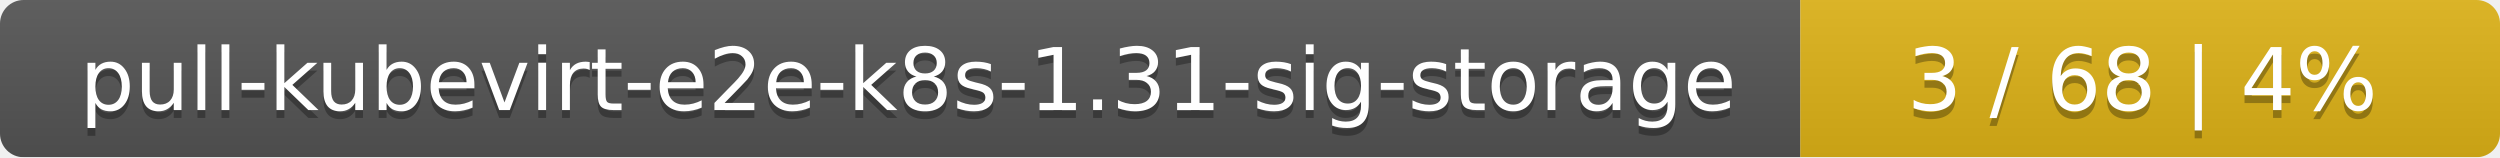
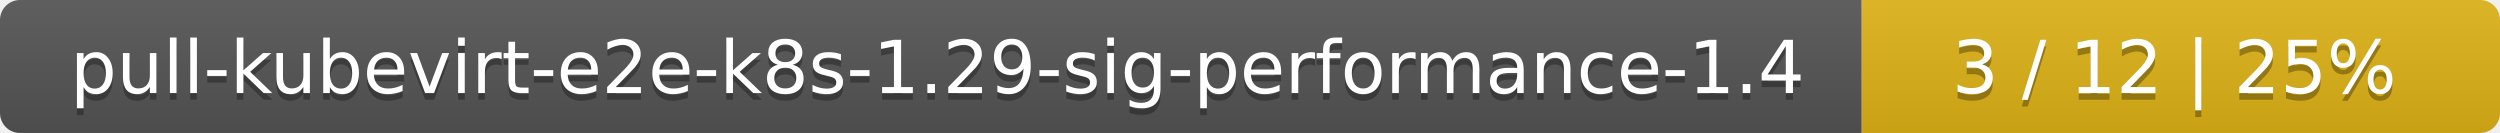
- <svg xmlns="http://www.w3.org/2000/svg" width="318" height="20">
+ <svg xmlns="http://www.w3.org/2000/svg" width="376" height="20">
  <linearGradient id="smooth" x2="0" y2="100%">
    <stop offset="0" stop-color="#bbb" stop-opacity=".1" />
    <stop offset="1" stop-opacity=".1" />
  </linearGradient>
  <mask id="round">
-     <rect width="318" height="20" rx="3" fill="#fff" />
+     <rect width="376" height="20" rx="3" fill="#fff" />
  </mask>
  <g mask="url(#round)">
-     <rect width="229" height="20" fill="#555" />
-     <rect x="229" width="89" height="20" fill="#dfb317" />
-     <rect width="318" height="20" fill="url(#smooth)" />
+     <rect width="280" height="20" fill="#555" />
+     <rect x="280" width="96" height="20" fill="#dfb317" />
+     <rect width="376" height="20" fill="url(#smooth)" />
  </g>
  <g fill="#fff" text-anchor="middle" font-family="DejaVu Sans,Verdana,Geneva,sans-serif" font-size="11">
-     <text x="115.5" y="15" fill="#010101" fill-opacity=".3">pull-kubevirt-e2e-k8s-1.31-sig-storage</text>
-     <text x="115.5" y="14">pull-kubevirt-e2e-k8s-1.31-sig-storage</text>
-     <text x="272.5" y="15" fill="#010101" fill-opacity=".3">3 / 68    |    4%</text>
-     <text x="272.5" y="14">3 / 68    |    4%</text>
+     <text x="141" y="15" fill="#010101" fill-opacity=".3">pull-kubevirt-e2e-k8s-1.29-sig-performance-1.4</text>
+     <text x="141" y="14">pull-kubevirt-e2e-k8s-1.29-sig-performance-1.4</text>
+     <text x="327" y="15" fill="#010101" fill-opacity=".3">3 / 12    |    25%</text>
+     <text x="327" y="14">3 / 12    |    25%</text>
  </g>
</svg>
